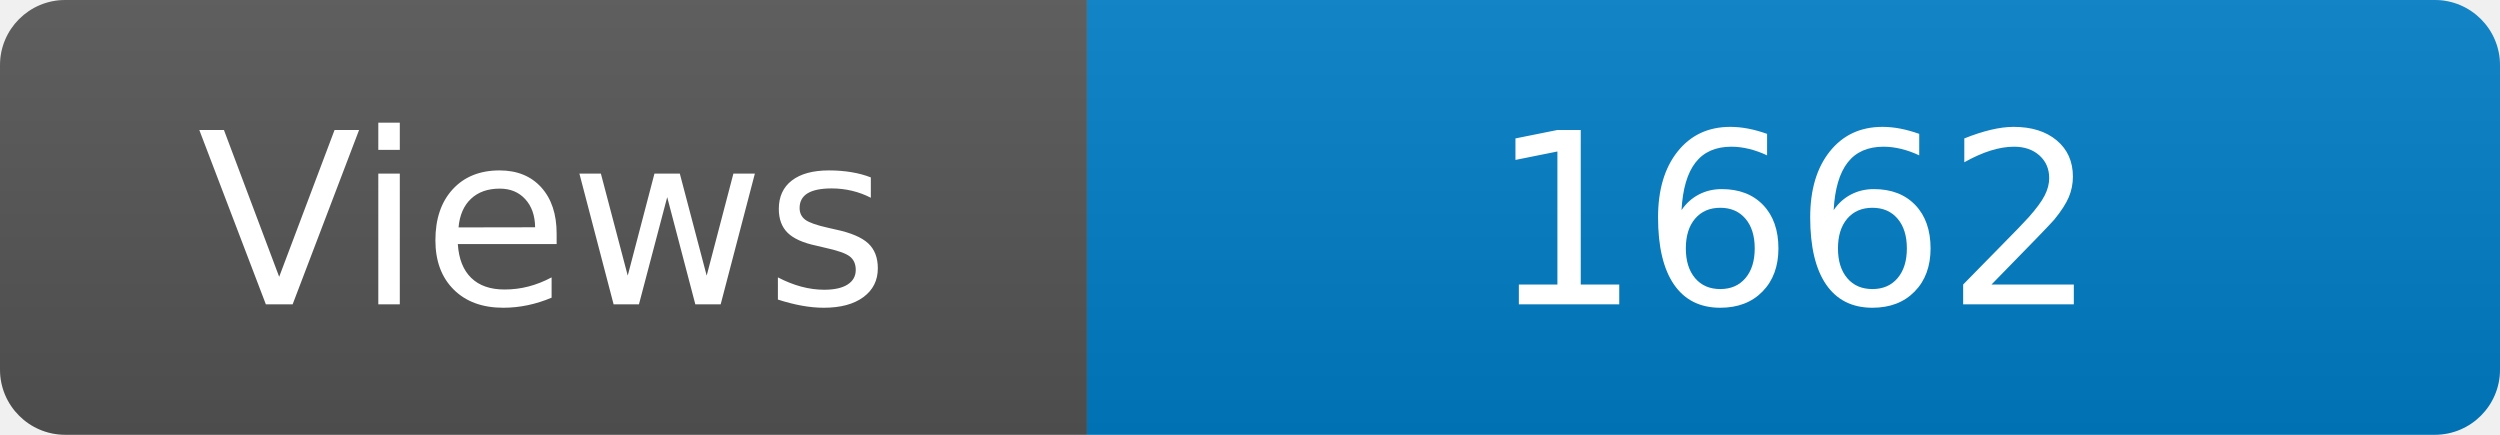
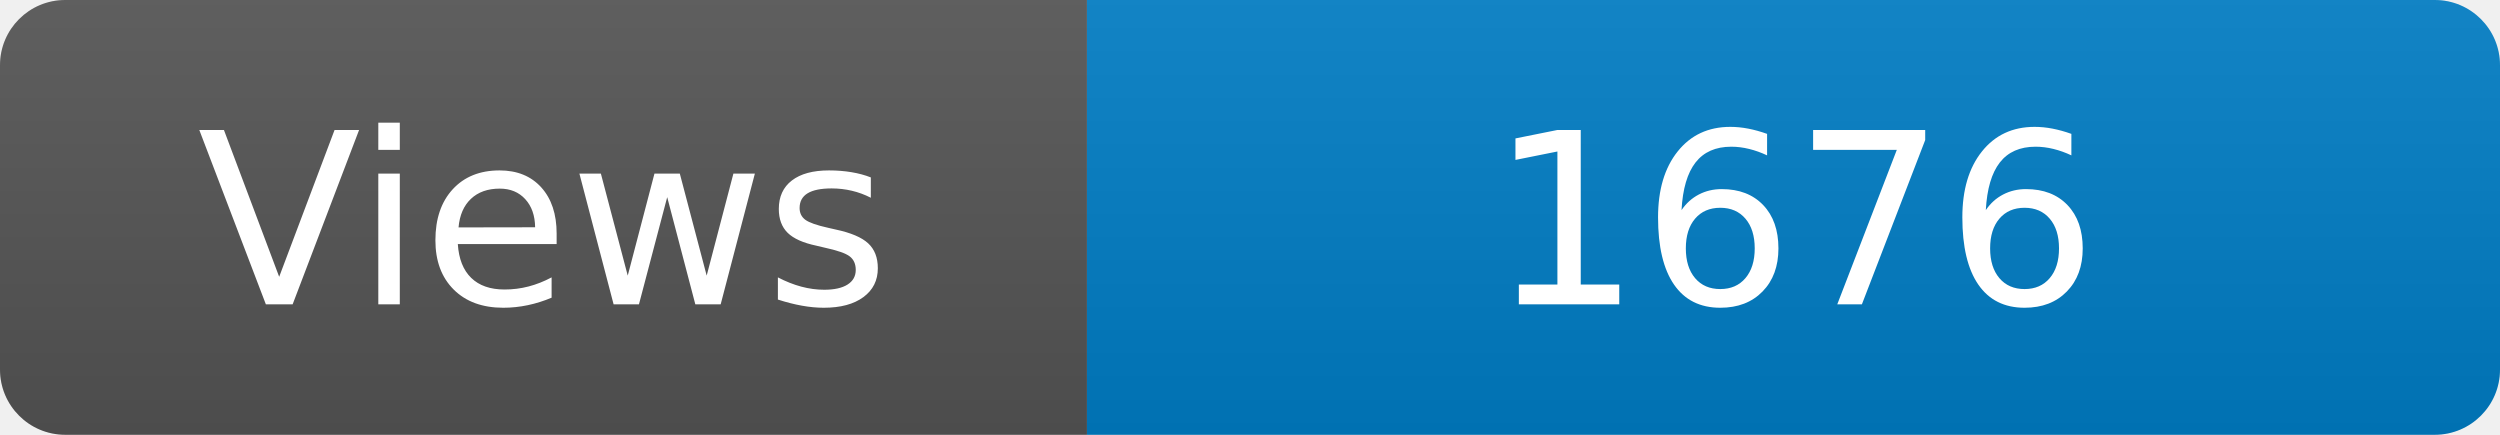
<svg xmlns="http://www.w3.org/2000/svg" width="115" height="20" role="img" aria-label="Maintained?: yes">
  <linearGradient id="s" x2="0" y2="100%">
    <stop offset="0" stop-color="#bbb" stop-opacity=".1" />
    <stop offset="1" stop-opacity=".1" />
  </linearGradient>
  <clipPath id="r">
    <rect width="115" height="20" rx="3" fill="#fff" />
  </clipPath>
  <g clip-path="url(#r)">
    <rect width="50" height="20" fill="#555" />
    <rect x="50" width="160" height="20" fill="#007ec6" />
    <rect width="115" height="20" fill="url(#s)" />
  </g>
  <g fill="#fff" text-anchor="middle" font-family="Verdana,Geneva,DejaVu Sans,sans-serif" font-size="110">
    <text x="250" y="140" transform="scale(.1)" fill="#fff">Views</text>
-     <text x="825" y="140" transform="scale(.1)" fill="#fff">1662</text>
+     <text x="825" y="140" transform="scale(.1)" fill="#fff">1676</text>
  </g>
</svg>
